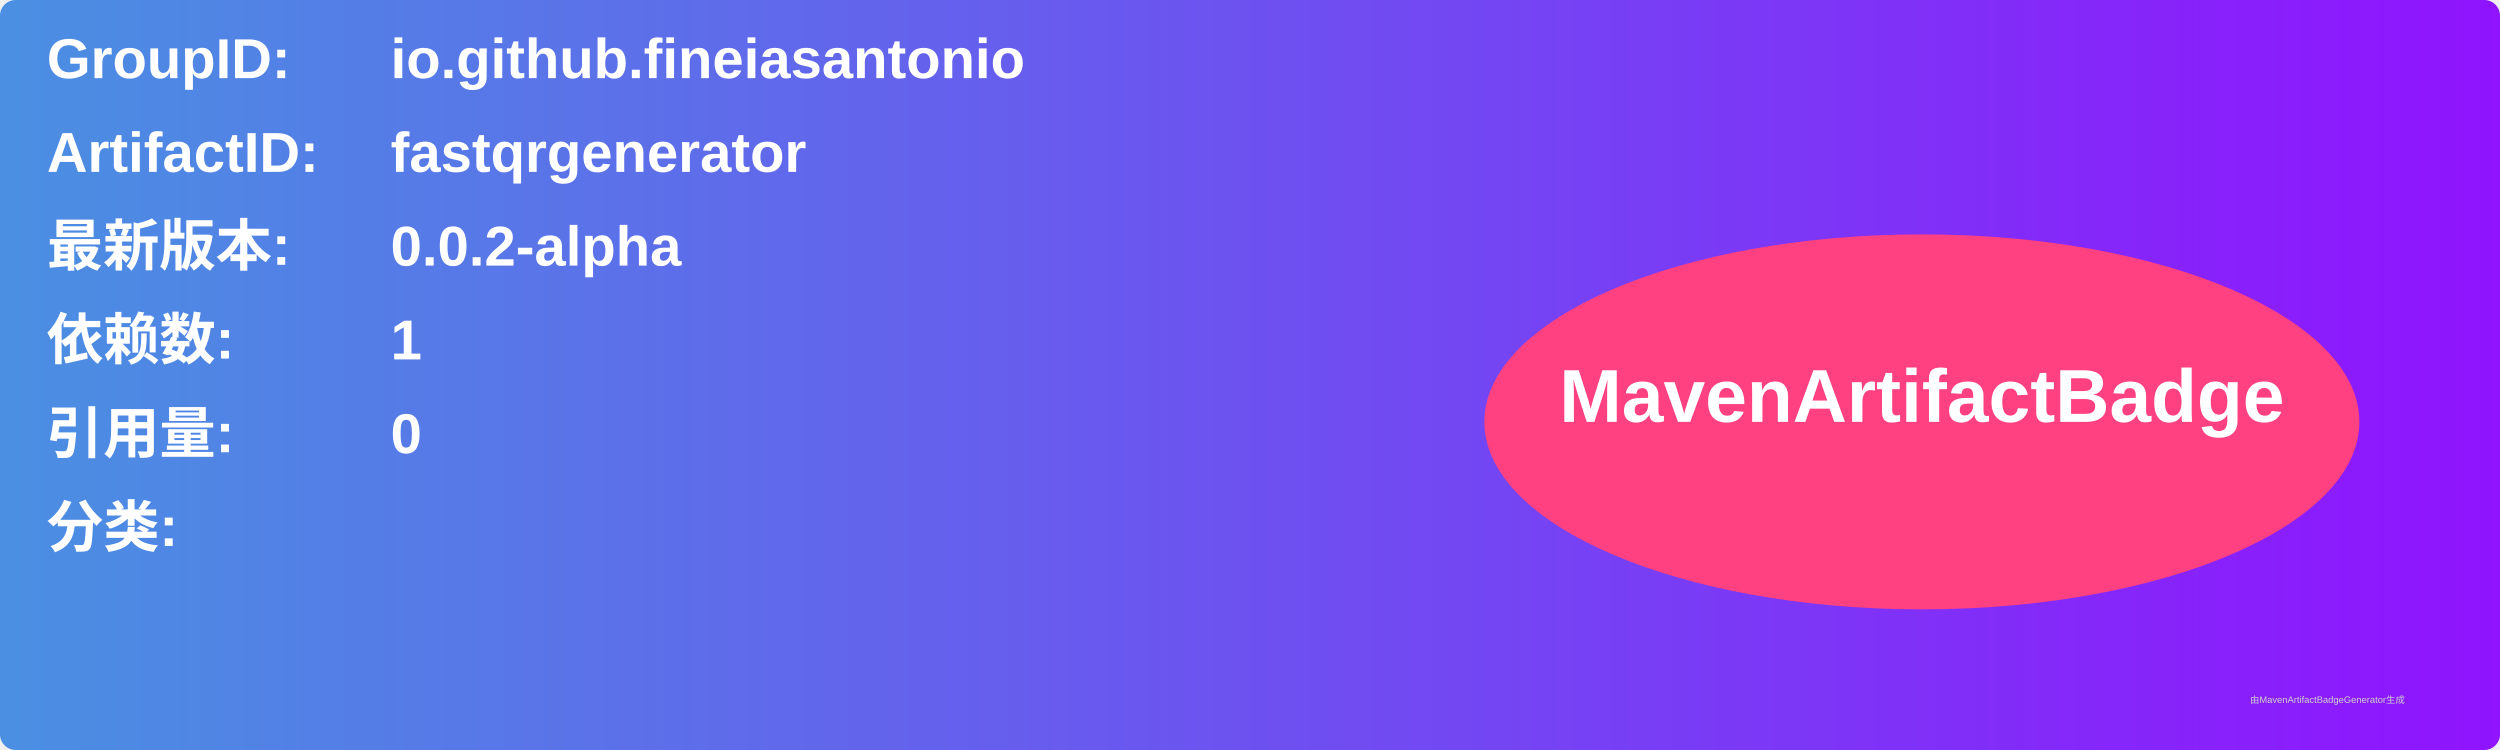
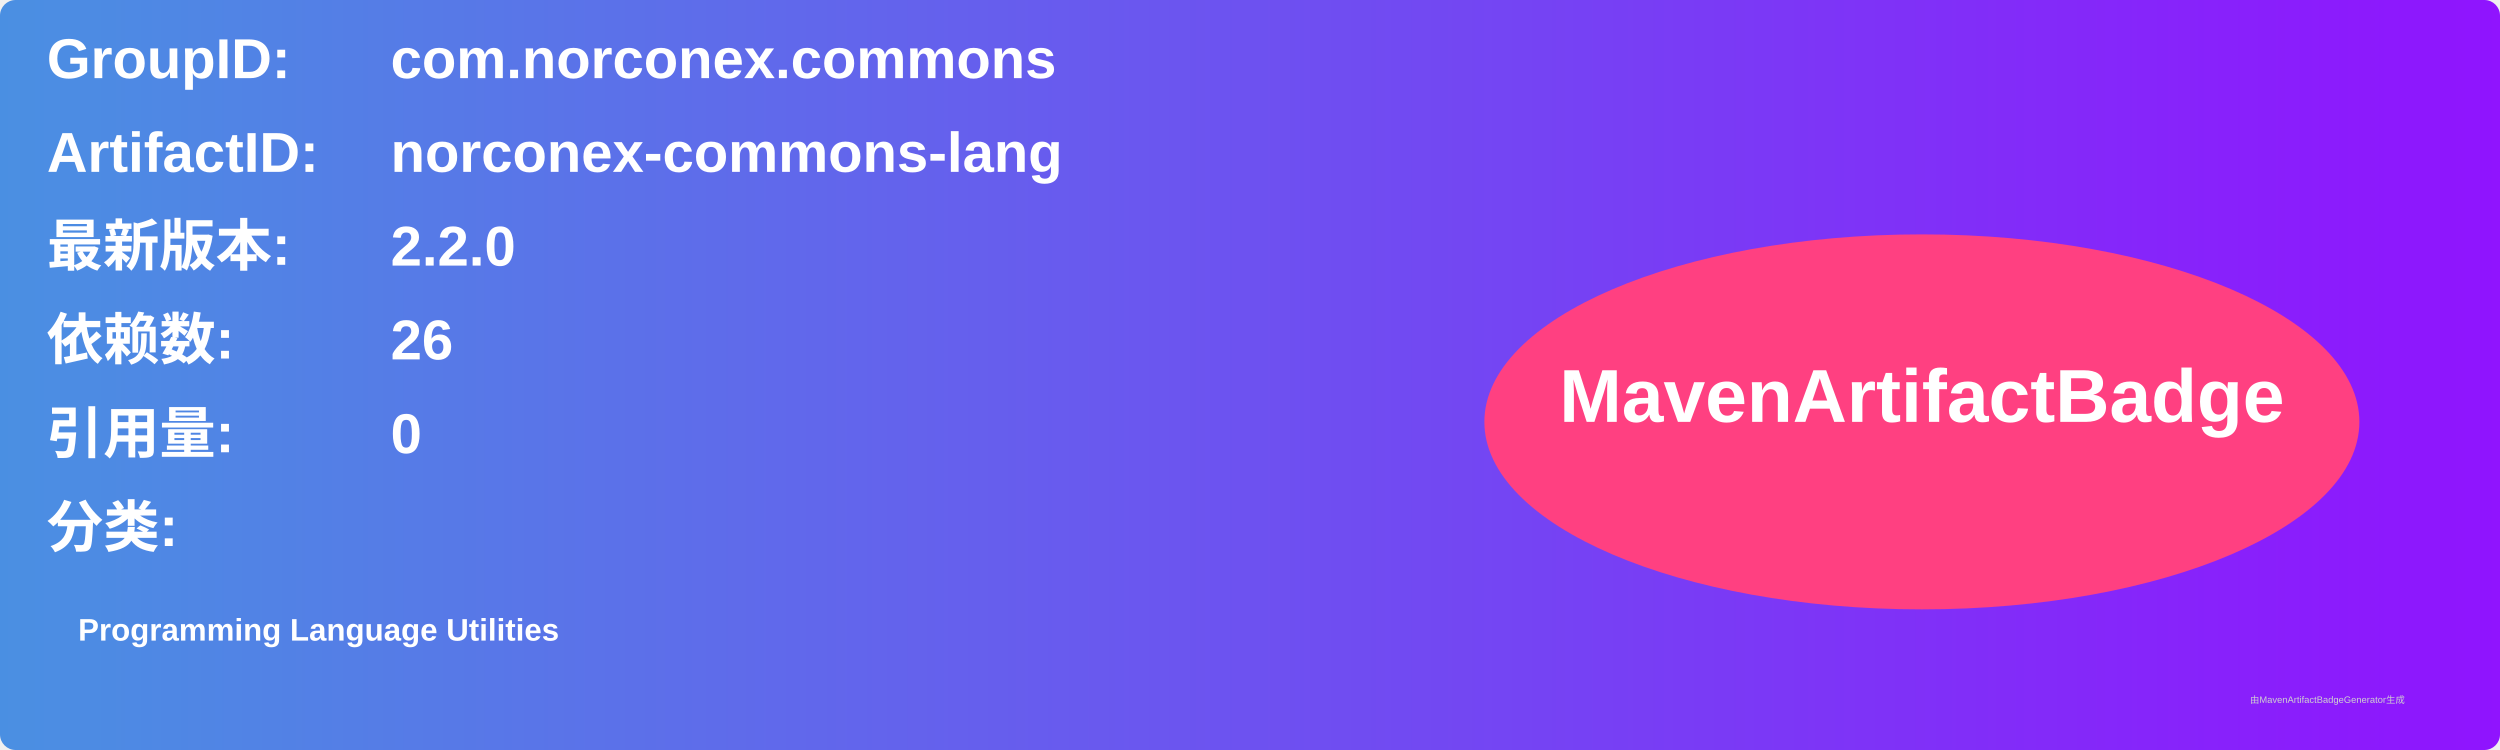
<svg xmlns="http://www.w3.org/2000/svg" width="800" height="240" viewBox="0 0 800 240">
  <linearGradient id="grad" x1="0%" y1="0%" x2="100%" y2="0%">
    <stop offset="0%" stop-color="#4a90e2" />
    <stop offset="100%" stop-color="#9013fe" />
  </linearGradient>
  <rect width="100%" height="100%" rx="5" ry="5" fill="url(#grad)" />
  <g transform="translate(15, 15)">
    <text x="0" y="10" font-family="Arial" font-size="18" fill="white" font-weight="bold" width="260">GroupID:</text>
-     <text x="110" y="10" font-family="Arial" font-size="18" fill="white" font-weight="bold" width="460">io.github.fineiasantonio</text>
+     <text x="110" y="10" font-family="Arial" font-size="18" fill="white" font-weight="bold" width="460">com.norconex.commons</text>
    <text x="0" y="40" font-family="Arial" font-size="18" fill="white" font-weight="bold" width="260">ArtifactID:</text>
-     <text x="110" y="40" font-family="Arial" font-size="18" fill="white" font-weight="bold" width="460">fastqrgenerator</text>
+     <text x="110" y="40" font-family="Arial" font-size="18" fill="white" font-weight="bold" width="460">norconex-commons-lang</text>
    <text x="0" y="70" font-family="Arial" font-size="18" fill="white" font-weight="bold">最新版本:</text>
    <text x="110" y="70" font-family="Arial" font-size="18" fill="white" font-weight="bold">
-       <tspan font-weight="bold">0.0.2-alpha</tspan>
+       <tspan font-weight="bold">2.2.0</tspan>
    </text>
    <text x="0" y="100" font-family="Arial" font-size="18" fill="white" font-weight="bold">依赖数: </text>
    <text x="110" y="100" font-family="Arial" font-size="18" fill="white">
-       <tspan font-weight="bold">1</tspan>
+       <tspan font-weight="bold">26</tspan>
    </text>
    <text x="0" y="130" font-family="Arial" font-size="18" fill="white" font-weight="bold">引用量: </text>
    <text x="110" y="130" font-family="Arial" font-size="18" fill="white">
      <tspan font-weight="bold">0</tspan>
    </text>
    <text x="0" y="160" font-family="Arial" font-size="18" fill="white" font-weight="bold">分类:</text>
    <text x="10" y="190" font-family="Arial" font-size="10" fill="white">
-       <tspan font-weight="bold" />
+       <tspan font-weight="bold">Programming Language Utilities</tspan>
    </text>
    <ellipse cx="600" cy="120" rx="140" ry="60" fill="#ff4081" />
    <text x="600" y="120" text-anchor="middle" font-family="Arial" font-size="24" fill="white" font-weight="bold">MavenArtifactBadge</text>
  </g>
  <text x="720" y="225" font-family="Arial" font-size="3" fill="#d0d0d0">由MavenArtifactBadgeGenerator生成</text>
</svg>
